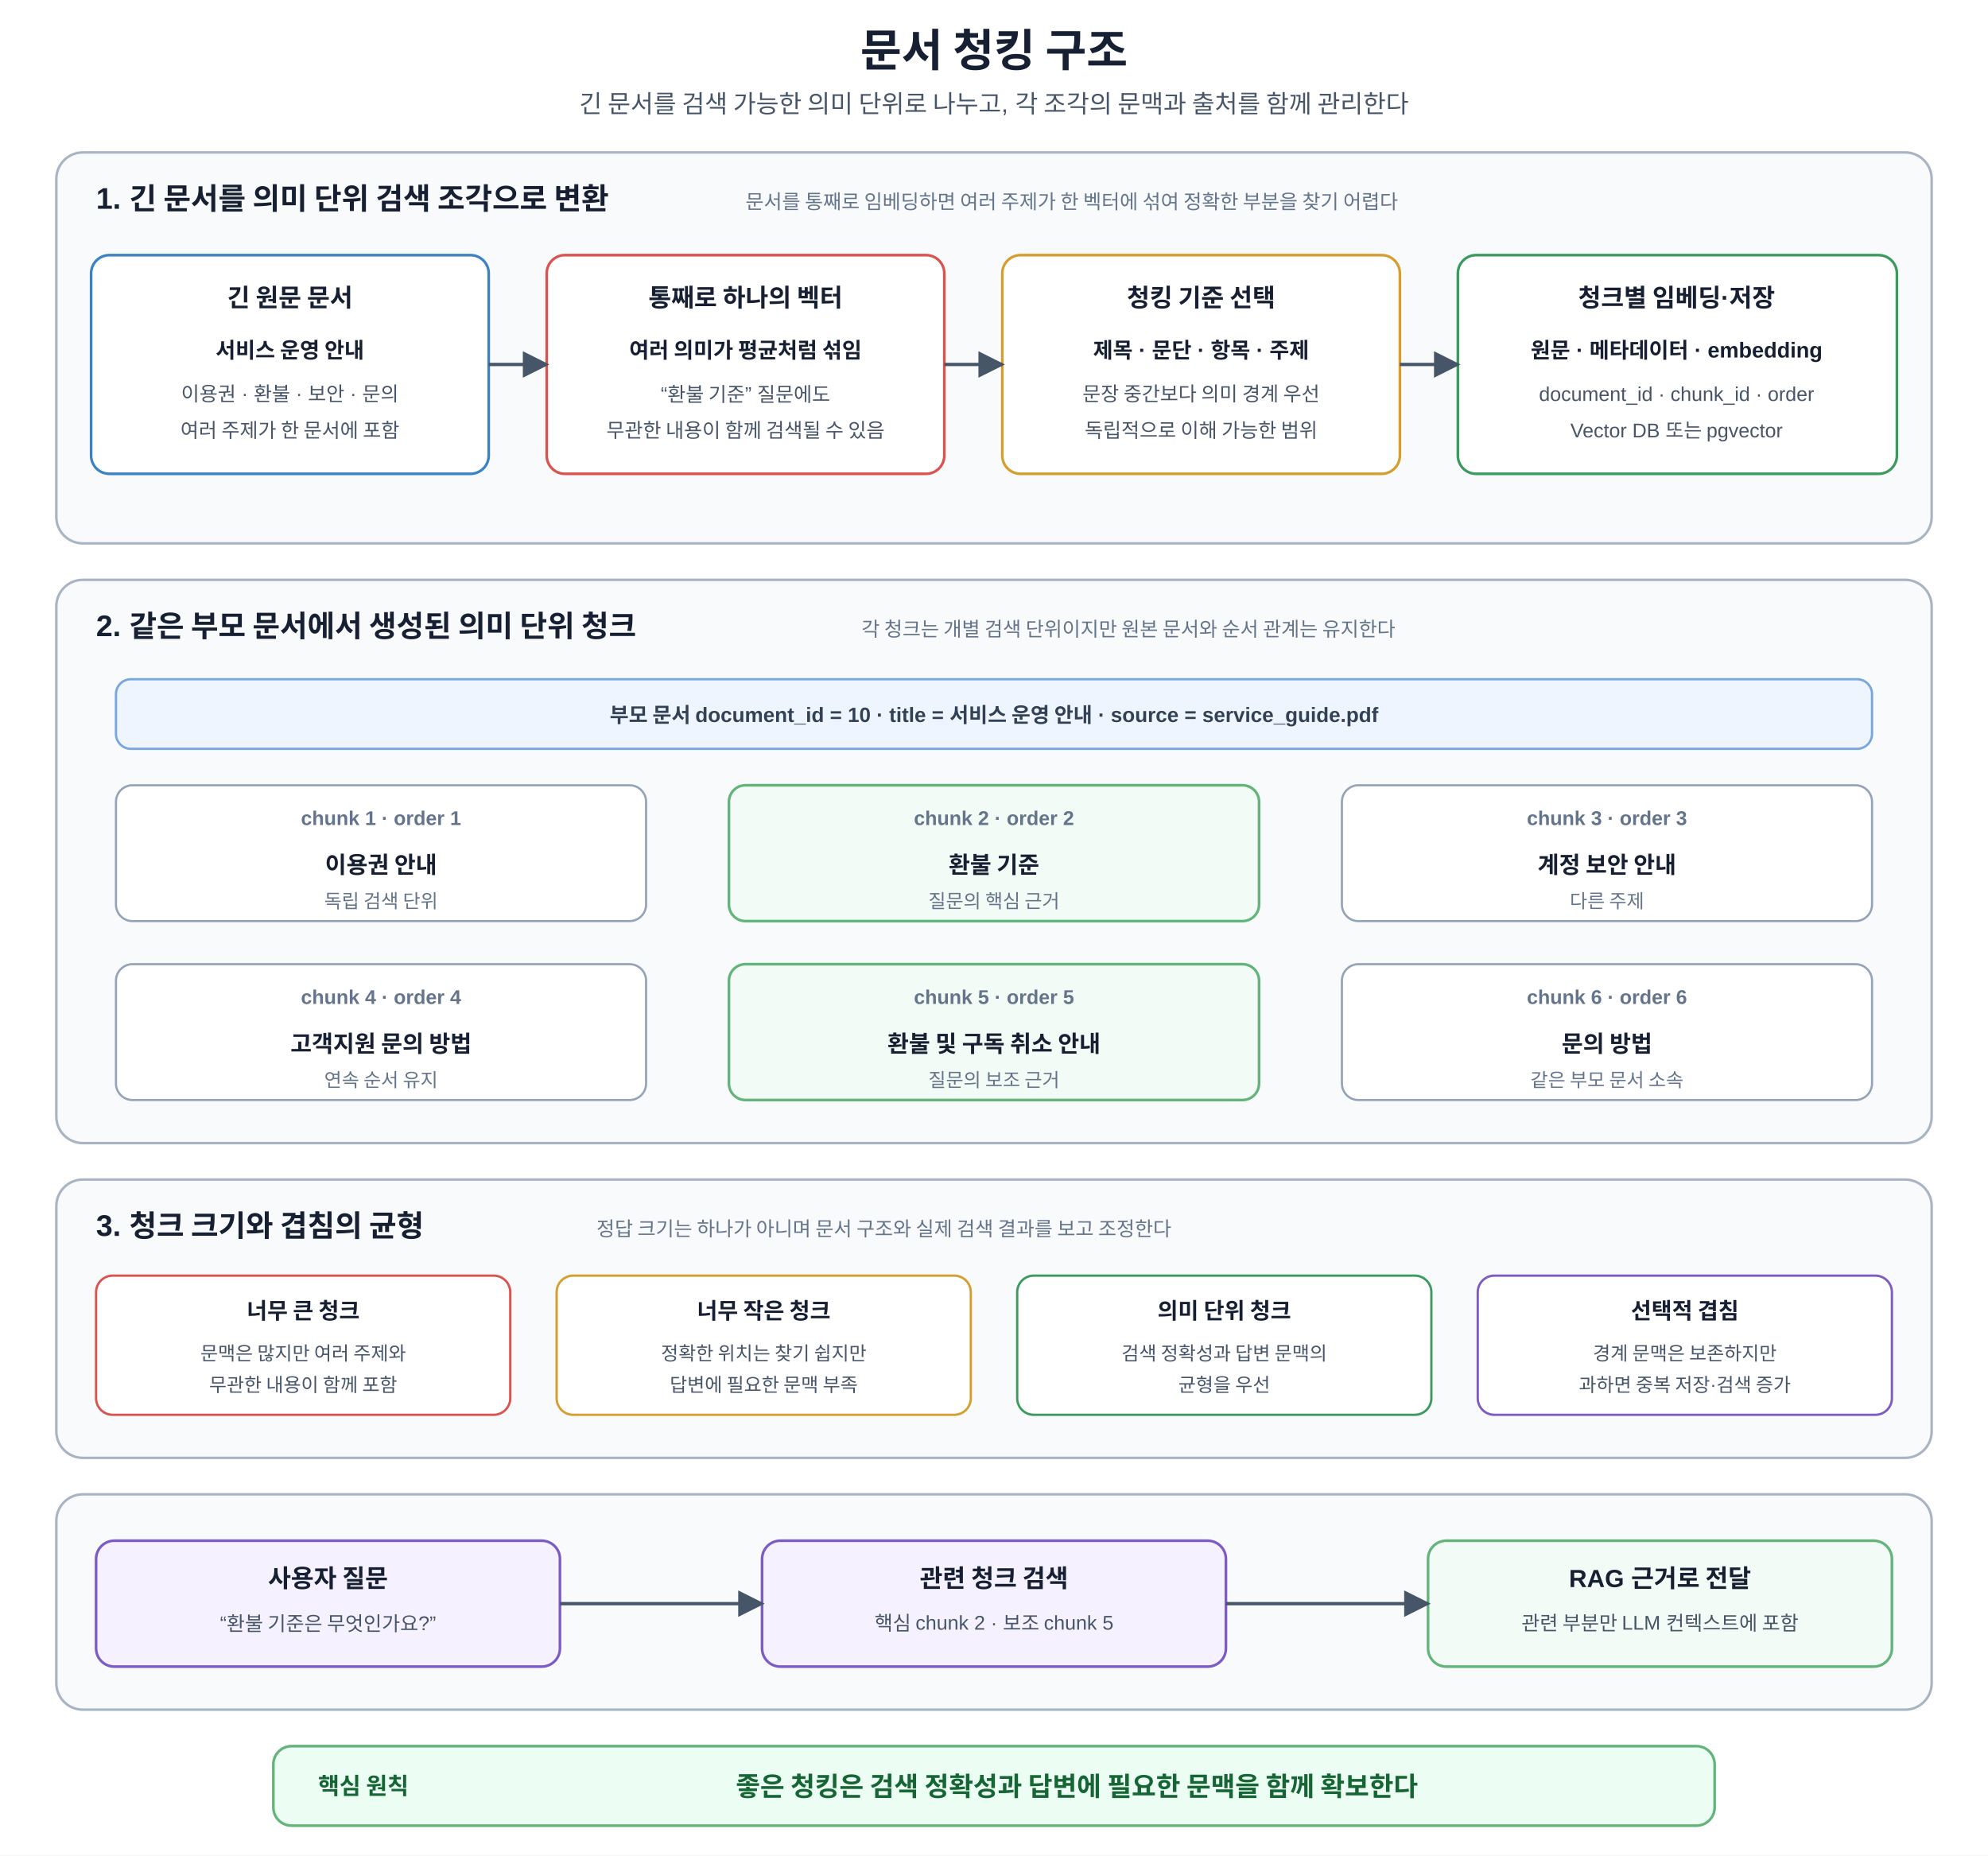
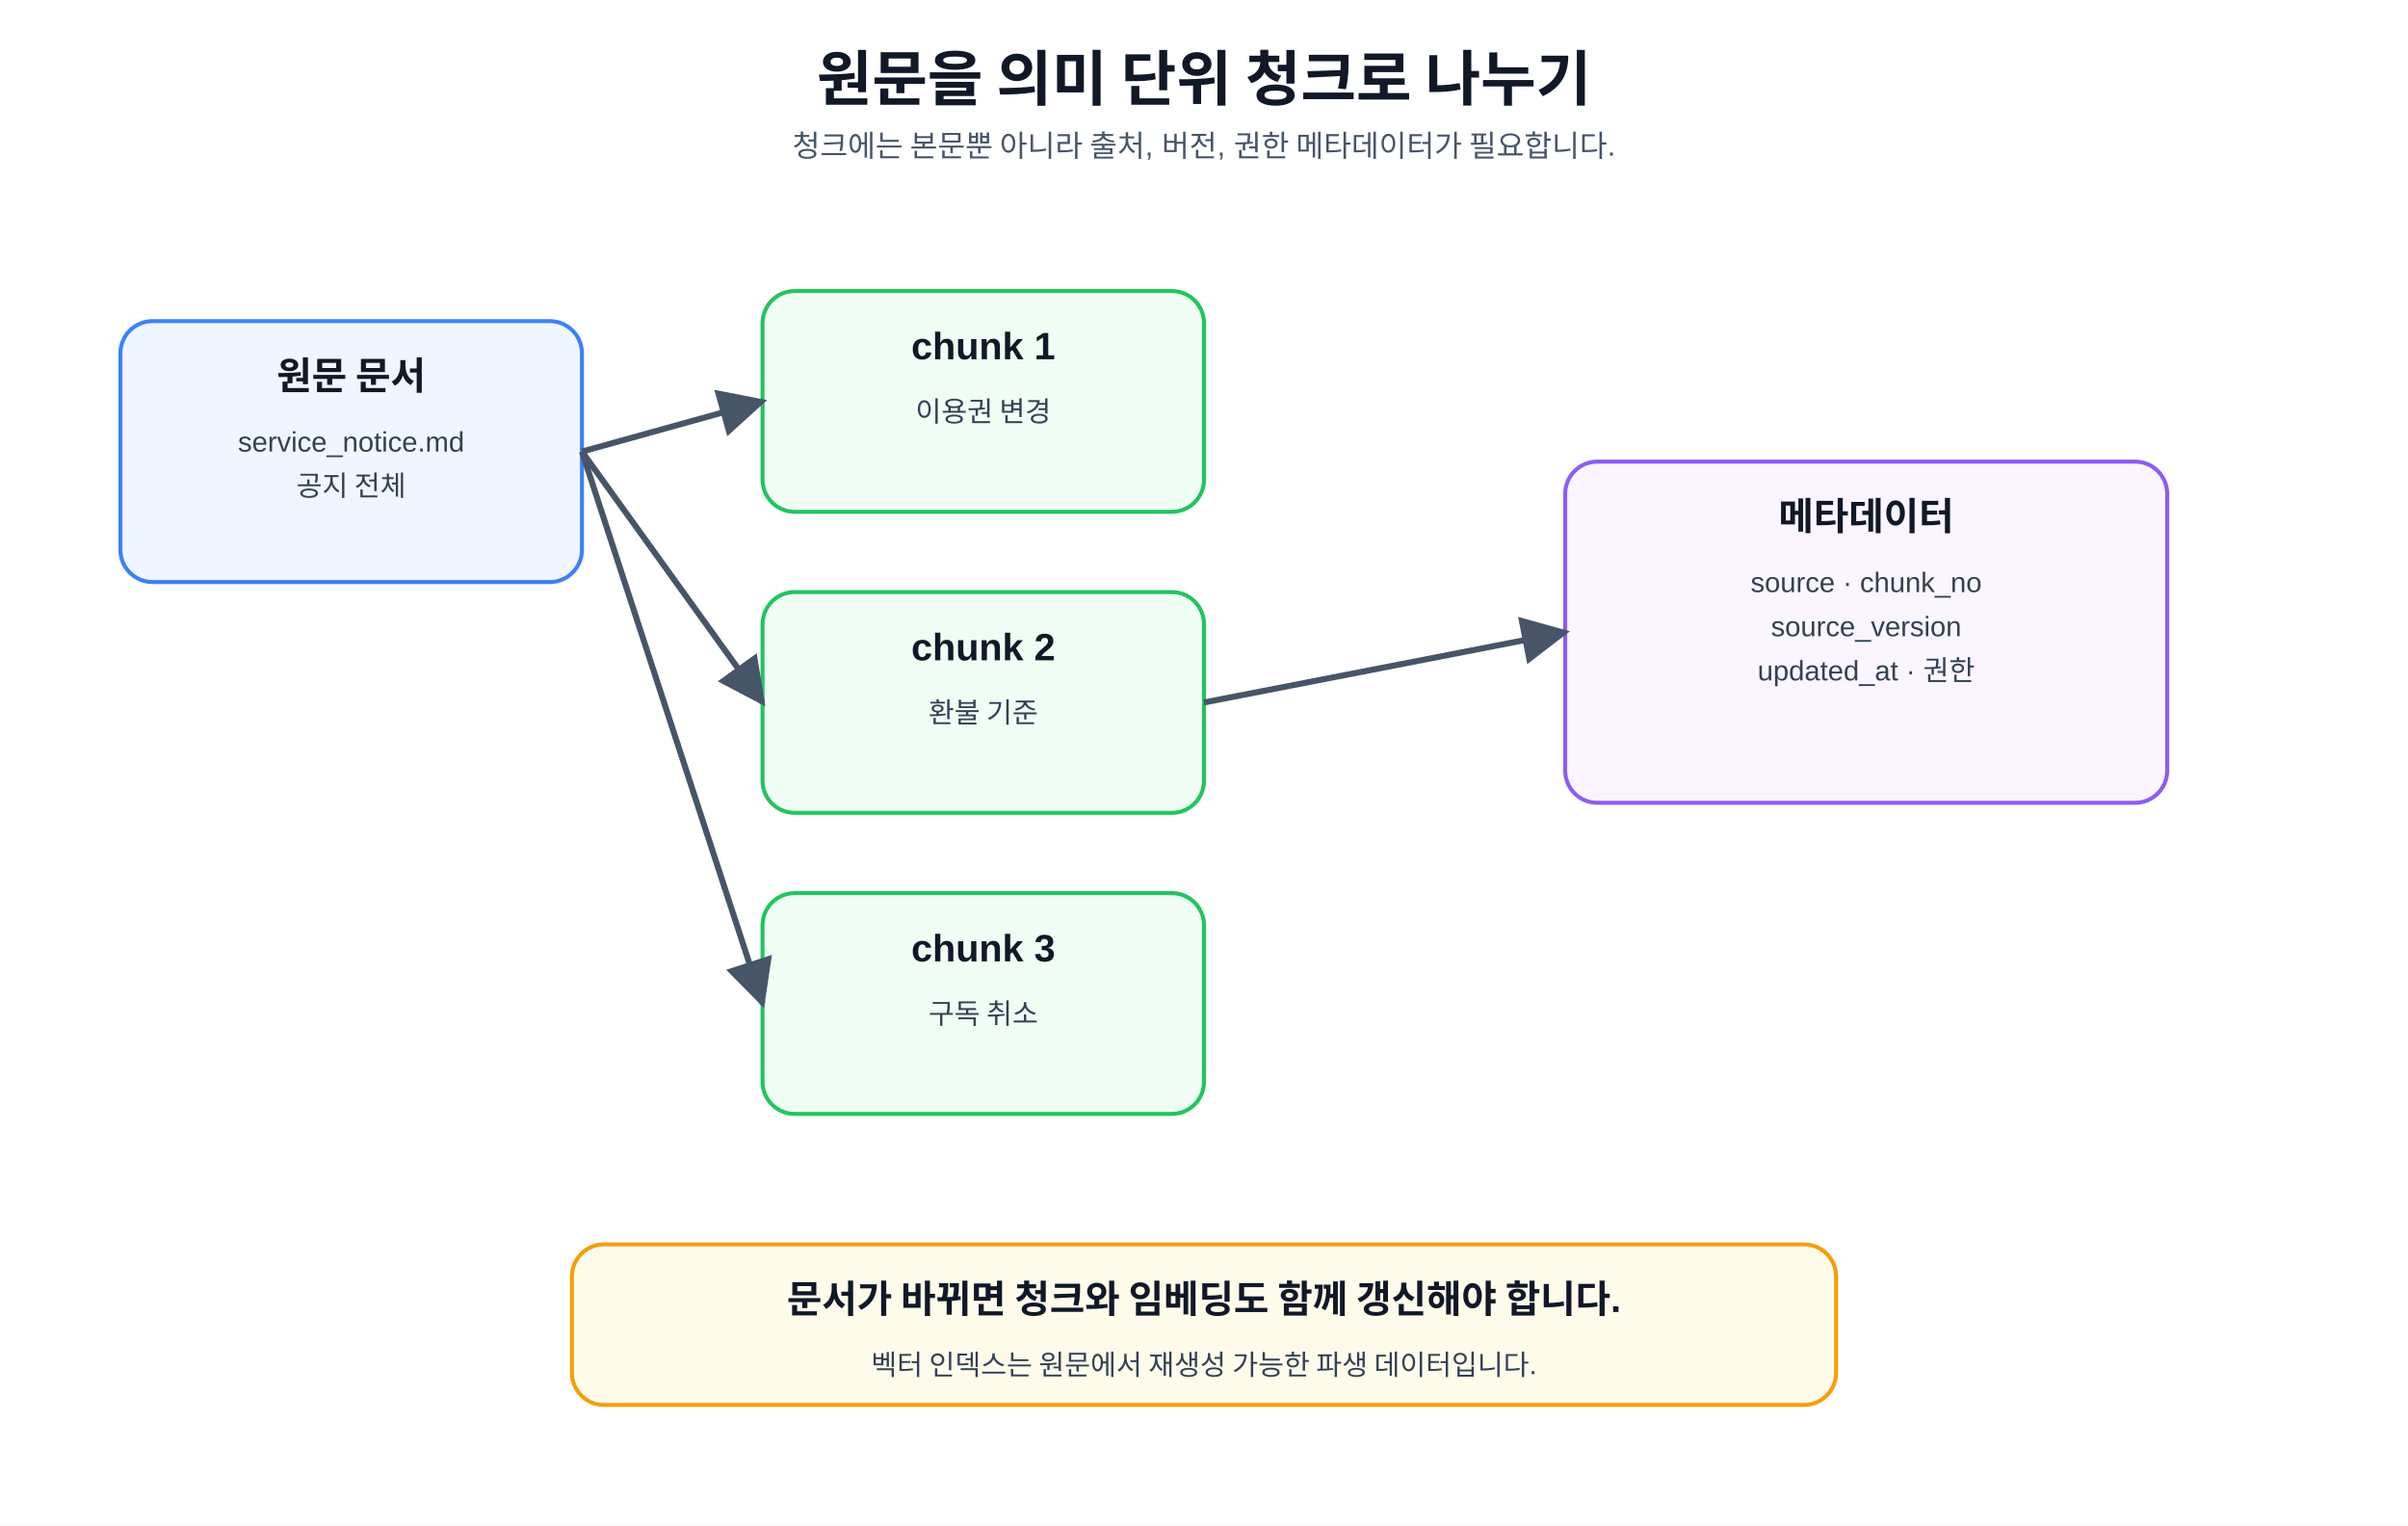
- <svg xmlns="http://www.w3.org/2000/svg" width="1200" height="1120" viewBox="0 0 1200 1120" role="img" aria-labelledby="title desc">
+ <svg xmlns="http://www.w3.org/2000/svg" role="img" aria-labelledby="title desc" width="100%" height="760" viewBox="0 0 1200 760">
  <defs>
    <marker id="arrow" viewBox="0 0 10 10" refX="9" refY="5" markerWidth="8" markerHeight="8" orient="auto">
-       <path d="M0 0L10 5L0 10Z" fill="#475569" />
+       <path d="M0 0L10 5L0 10z" fill="#475569" />
    </marker>
-     <style>
-       text{font-family:Malgun Gothic,Apple SD Gothic Neo,Noto Sans KR,Arial,sans-serif;fill:#172033}
-       .title{font-size:27px;font-weight:700;text-anchor:middle}.subtitle{font-size:15px;text-anchor:middle;fill:#475569}
-       .section{fill:#f8fafc;stroke:#a8b3c4;stroke-width:1.5;rx:16}.sectionTitle{font-size:18px;font-weight:700}.sectionSub{font-size:12px;fill:#64748b}
-       .stage{fill:#fff;stroke-width:1.6;rx:11}.doc{stroke:#3b82c4}.warn{stroke:#d9534f}.rule{stroke:#d69e2e}.store{stroke:#3c9a5f}
-       .stageTitle{font-size:15px;font-weight:700;text-anchor:middle}.stageMain{font-size:13px;font-weight:600;text-anchor:middle}.stageSub{font-size:12px;text-anchor:middle;fill:#475569}
-       .flow{stroke:#475569;stroke-width:2;fill:none;marker-end:url(#arrow)}
-       .chunk{fill:#fff;stroke:#94a3b8;stroke-width:1.3;rx:10}.chunkHit{fill:#f2fbf5;stroke:#62b47a;stroke-width:1.6;rx:10}
-       .chunkId{font-size:12px;font-weight:700;text-anchor:middle;fill:#64748b}.chunkTitle{font-size:14px;font-weight:700;text-anchor:middle}.meta{font-size:11.5px;text-anchor:middle;fill:#64748b}
-       .parent{fill:#eef5ff;stroke:#78a6df;stroke-width:1.4;rx:9}.parentText{font-size:12.5px;font-weight:700;text-anchor:middle;fill:#334155}
-       .trade{fill:#fff;stroke-width:1.4;rx:10}.large{stroke:#d9534f}.small{stroke:#d69e2e}.good{stroke:#3c9a5f}.overlap{stroke:#7c5cc4}
-       .tradeTitle{font-size:13.5px;font-weight:700;text-anchor:middle}.tradeText{font-size:11.5px;text-anchor:middle;fill:#475569}
-       .search{fill:#f5f1ff;stroke:#7c5cc4;stroke-width:1.6;rx:11}.result{fill:#f2fbf5;stroke:#62b47a;stroke-width:1.6;rx:11}
-       .boxTitle{font-size:15px;font-weight:700;text-anchor:middle}.boxText{font-size:12px;text-anchor:middle;fill:#475569}
-       .label{font-size:12px;font-weight:700;text-anchor:middle}.core{fill:#ecfdf3;stroke:#62b47a;stroke-width:1.6;rx:11}.coreLabel{font-size:14px;font-weight:700;fill:#166534}.coreText{font-size:16px;font-weight:700;text-anchor:middle;fill:#166534}
-     </style>
+     <style>text{font-family:'Pretendard','Noto Sans KR','Malgun Gothic','맑은 고딕','Apple SD Gothic Neo',Arial,sans-serif;fill:#111827}.t{font-size:30px;font-weight:800;text-anchor:middle}.s{font-size:15px;text-anchor:middle;fill:#475569}.card{fill:#f8fafc;stroke:#cbd5e1;stroke-width:2;rx:16}.b{fill:#eff6ff;stroke:#3b82f6}.g{fill:#f0fdf4;stroke:#22c55e}.y{fill:#fffbeb;stroke:#f59e0b}.p{fill:#faf5ff;stroke:#8b5cf6}.c{fill:#ecfeff;stroke:#06b6d4}.r{fill:#fff1f2;stroke:#f43f5e}.h{font-size:19px;font-weight:700;text-anchor:middle}.m{font-size:14px;text-anchor:middle;fill:#334155}.code{font-family:Consolas,'Pretendard','Noto Sans KR','Malgun Gothic','맑은 고딕','Apple SD Gothic Neo',Arial,sans-serif;font-size:14px;text-anchor:middle;fill:#1d4ed8;font-weight:700}.line{stroke:#475569;stroke-width:3;fill:none;marker-end:url(#arrow)}.soft{stroke:#94a3b8;stroke-width:2;fill:none;marker-end:url(#arrow)}</style>
  </defs>
-   <rect width="1200" height="1120" fill="#fff" />
-   <text x="600" y="40" class="title">문서 청킹 구조</text>
-   <text x="600" y="68" class="subtitle">긴 문서를 검색 가능한 의미 단위로 나누고, 각 조각의 문맥과 출처를 함께 관리한다</text>
-   <rect x="34" y="92" width="1132" height="236" class="section" />
-   <text x="58" y="126" class="sectionTitle">1. 긴 문서를 의미 단위 검색 조각으로 변환</text>
-   <text x="450" y="126" class="sectionSub">문서를 통째로 임베딩하면 여러 주제가 한 벡터에 섞여 정확한 부분을 찾기 어렵다</text>
-   <rect x="55" y="154" width="240" height="132" class="stage doc" />
-   <text x="175" y="185" class="stageTitle">긴 원문 문서</text>
-   <text x="175" y="216" class="stageMain">서비스 운영 안내</text>
-   <text x="175" y="242" class="stageSub">이용권 · 환불 · 보안 · 문의</text>
-   <text x="175" y="264" class="stageSub">여러 주제가 한 문서에 포함</text>
-   <rect x="330" y="154" width="240" height="132" class="stage warn" />
-   <text x="450" y="185" class="stageTitle">통째로 하나의 벡터</text>
-   <text x="450" y="216" class="stageMain">여러 의미가 평균처럼 섞임</text>
-   <text x="450" y="242" class="stageSub">“환불 기준” 질문에도</text>
-   <text x="450" y="264" class="stageSub">무관한 내용이 함께 검색될 수 있음</text>
-   <rect x="605" y="154" width="240" height="132" class="stage rule" />
-   <text x="725" y="185" class="stageTitle">청킹 기준 선택</text>
-   <text x="725" y="216" class="stageMain">제목 · 문단 · 항목 · 주제</text>
-   <text x="725" y="242" class="stageSub">문장 중간보다 의미 경계 우선</text>
-   <text x="725" y="264" class="stageSub">독립적으로 이해 가능한 범위</text>
-   <rect x="880" y="154" width="265" height="132" class="stage store" />
-   <text x="1012" y="185" class="stageTitle">청크별 임베딩·저장</text>
-   <text x="1012" y="216" class="stageMain">원문 · 메타데이터 · embedding</text>
-   <text x="1012" y="242" class="stageSub">document_id · chunk_id · order</text>
-   <text x="1012" y="264" class="stageSub">Vector DB 또는 pgvector</text>
-   <path d="M295 220H330" class="flow" />
-   <path d="M570 220H605" class="flow" />
-   <path d="M845 220H880" class="flow" />
-   <rect x="34" y="350" width="1132" height="340" class="section" />
-   <text x="58" y="384" class="sectionTitle">2. 같은 부모 문서에서 생성된 의미 단위 청크</text>
-   <text x="520" y="384" class="sectionSub">각 청크는 개별 검색 단위이지만 원본 문서와 순서 관계는 유지한다</text>
-   <rect x="70" y="410" width="1060" height="42" class="parent" />
-   <text x="600" y="436" class="parentText">부모 문서 document_id = 10 · title = 서비스 운영 안내 · source = service_guide.pdf</text>
-   <rect x="70" y="474" width="320" height="82" class="chunk" />
-   <text x="230" y="498" class="chunkId">chunk 1 · order 1</text>
-   <text x="230" y="527" class="chunkTitle">이용권 안내</text>
-   <text x="230" y="548" class="meta">독립 검색 단위</text>
-   <rect x="440" y="474" width="320" height="82" class="chunkHit" />
-   <text x="600" y="498" class="chunkId">chunk 2 · order 2</text>
-   <text x="600" y="527" class="chunkTitle">환불 기준</text>
-   <text x="600" y="548" class="meta">질문의 핵심 근거</text>
-   <rect x="810" y="474" width="320" height="82" class="chunk" />
-   <text x="970" y="498" class="chunkId">chunk 3 · order 3</text>
-   <text x="970" y="527" class="chunkTitle">계정 보안 안내</text>
-   <text x="970" y="548" class="meta">다른 주제</text>
-   <rect x="70" y="582" width="320" height="82" class="chunk" />
-   <text x="230" y="606" class="chunkId">chunk 4 · order 4</text>
-   <text x="230" y="635" class="chunkTitle">고객지원 문의 방법</text>
-   <text x="230" y="656" class="meta">연속 순서 유지</text>
-   <rect x="440" y="582" width="320" height="82" class="chunkHit" />
-   <text x="600" y="606" class="chunkId">chunk 5 · order 5</text>
-   <text x="600" y="635" class="chunkTitle">환불 및 구독 취소 안내</text>
-   <text x="600" y="656" class="meta">질문의 보조 근거</text>
-   <rect x="810" y="582" width="320" height="82" class="chunk" />
-   <text x="970" y="606" class="chunkId">chunk 6 · order 6</text>
-   <text x="970" y="635" class="chunkTitle">문의 방법</text>
-   <text x="970" y="656" class="meta">같은 부모 문서 소속</text>
-   <rect x="34" y="712" width="1132" height="168" class="section" />
-   <text x="58" y="746" class="sectionTitle">3. 청크 크기와 겹침의 균형</text>
-   <text x="360" y="746" class="sectionSub">정답 크기는 하나가 아니며 문서 구조와 실제 검색 결과를 보고 조정한다</text>
-   <rect x="58" y="770" width="250" height="84" class="trade large" />
-   <text x="183" y="796" class="tradeTitle">너무 큰 청크</text>
-   <text x="183" y="821" class="tradeText">문맥은 많지만 여러 주제와</text>
-   <text x="183" y="840" class="tradeText">무관한 내용이 함께 포함</text>
-   <rect x="336" y="770" width="250" height="84" class="trade small" />
-   <text x="461" y="796" class="tradeTitle">너무 작은 청크</text>
-   <text x="461" y="821" class="tradeText">정확한 위치는 찾기 쉽지만</text>
-   <text x="461" y="840" class="tradeText">답변에 필요한 문맥 부족</text>
-   <rect x="614" y="770" width="250" height="84" class="trade good" />
-   <text x="739" y="796" class="tradeTitle">의미 단위 청크</text>
-   <text x="739" y="821" class="tradeText">검색 정확성과 답변 문맥의</text>
-   <text x="739" y="840" class="tradeText">균형을 우선</text>
-   <rect x="892" y="770" width="250" height="84" class="trade overlap" />
-   <text x="1017" y="796" class="tradeTitle">선택적 겹침</text>
-   <text x="1017" y="821" class="tradeText">경계 문맥은 보존하지만</text>
-   <text x="1017" y="840" class="tradeText">과하면 중복 저장·검색 증가</text>
-   <rect x="34" y="902" width="1132" height="130" class="section" />
-   <rect x="58" y="930" width="280" height="76" class="search" />
-   <text x="198" y="958" class="boxTitle">사용자 질문</text>
-   <text x="198" y="984" class="boxText">“환불 기준은 무엇인가요?”</text>
-   <rect x="460" y="930" width="280" height="76" class="search" />
-   <text x="600" y="958" class="boxTitle">관련 청크 검색</text>
-   <text x="600" y="984" class="boxText">핵심 chunk 2 · 보조 chunk 5</text>
-   <rect x="862" y="930" width="280" height="76" class="result" />
-   <text x="1002" y="958" class="boxTitle">RAG 근거로 전달</text>
-   <text x="1002" y="984" class="boxText">관련 부분만 LLM 컨텍스트에 포함</text>
-   <path d="M338 968H460" class="flow" />
-   <path d="M740 968H862" class="flow" />
-   <rect x="165" y="1054" width="870" height="48" class="core" />
-   <text x="192" y="1083" class="coreLabel">핵심 원칙</text>
-   <text x="650" y="1084" class="coreText">좋은 청킹은 검색 정확성과 답변에 필요한 문맥을 함께 확보한다</text>
+   <rect width="1200" height="760" fill="#ffffff" />
+   <text x="600" y="50" class="t">원문을 의미 단위 청크로 나누기</text>
+   <text x="600" y="78" class="s">청크에는 본문뿐 아니라 출처, 버전, 권한 메타데이터가 필요합니다.</text>
+   <rect x="60" y="160" width="230" height="130" class="card b" />
+   <text x="175" y="194" class="h">원문 문서</text>
+   <text x="175" y="225" class="m">service_notice.md</text>
+   <text x="175" y="247" class="m">공지 전체</text>
+   <rect x="380" y="145" width="220" height="110" class="card g" />
+   <text x="490" y="179" class="h">chunk 1</text>
+   <text x="490" y="210" class="m">이용권 변경</text>
+   <rect x="380" y="295" width="220" height="110" class="card g" />
+   <text x="490" y="329" class="h">chunk 2</text>
+   <text x="490" y="360" class="m">환불 기준</text>
+   <rect x="380" y="445" width="220" height="110" class="card g" />
+   <text x="490" y="479" class="h">chunk 3</text>
+   <text x="490" y="510" class="m">구독 취소</text>
+   <rect x="780" y="230" width="300" height="170" class="card p" />
+   <text x="930" y="264" class="h">메타데이터</text>
+   <text x="930" y="295" class="m">source · chunk_no</text>
+   <text x="930" y="317" class="m">source_version</text>
+   <text x="930" y="339" class="m">updated_at · 권한</text>
+   <line x1="290" y1="225" x2="380" y2="200" class="line" />
+   <line x1="290" y1="225" x2="380" y2="350" class="line" />
+   <line x1="290" y1="225" x2="380" y2="500" class="line" />
+   <line x1="600" y1="350" x2="780" y2="315" class="line" />
+   <rect x="285" y="620" width="630" height="80" class="card y" />
+   <text x="600" y="654" class="h">문서가 바뀌면 청크와 임베딩도 함께 갱신해야 합니다.</text>
+   <text x="600" y="685" class="m">벡터 인덱스는 원문에서 재생성 가능한 파생 데이터입니다.</text>
</svg>
